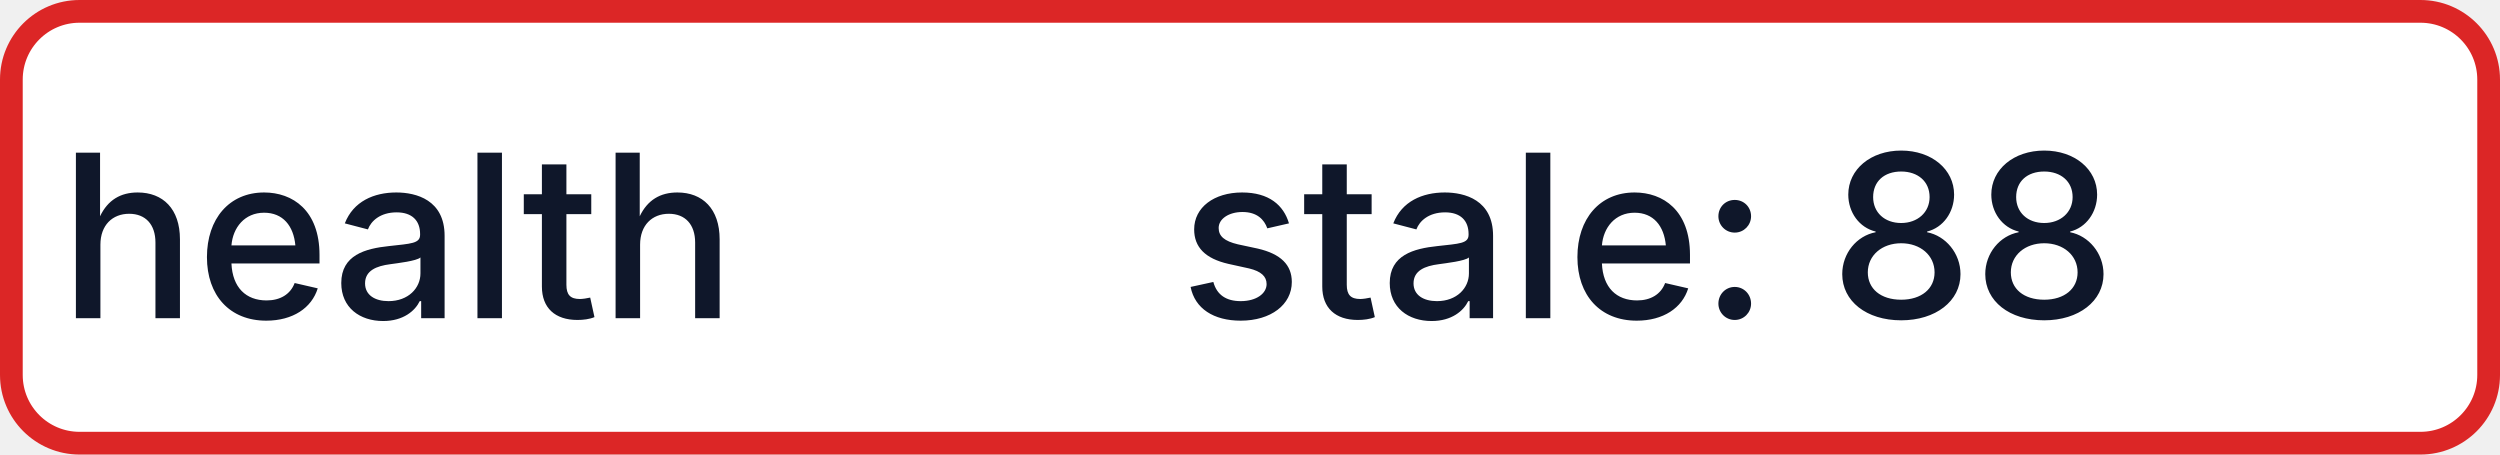
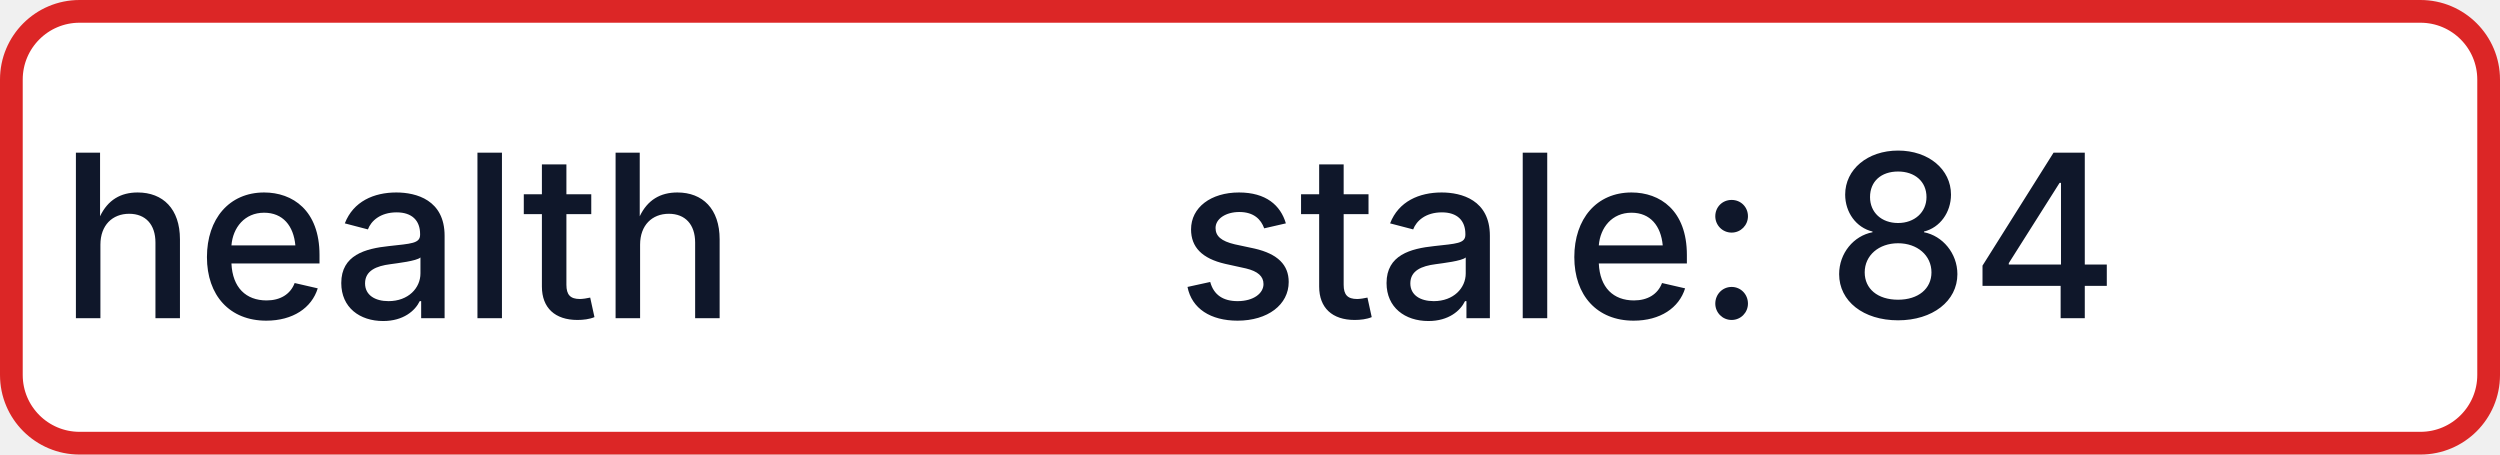
- <svg xmlns="http://www.w3.org/2000/svg" width="110" height="20" role="img" aria-label="health: stale: 88">
+ <svg xmlns="http://www.w3.org/2000/svg" width="110" height="20" role="img" aria-label="health: stale: 84">
  <rect x="0.5" y="0.5" width="109" height="19" rx="3" fill="#FFFFFF" stroke="#DC2626" stroke-width="1" />
  <g fill="#0F172A" text-anchor="middle" font-family="-apple-system,BlinkMacSystemFont,Segoe UI,sans-serif" font-size="10" font-weight="500">
    <text x="17.5" y="14">health</text>
-     <text x="72.5" y="14" textLength="68" lengthAdjust="spacingAndGlyphs">stale: 88</text>
+     <text x="72.5" y="14" textLength="68" lengthAdjust="spacingAndGlyphs">stale: 84</text>
  </g>
</svg>
